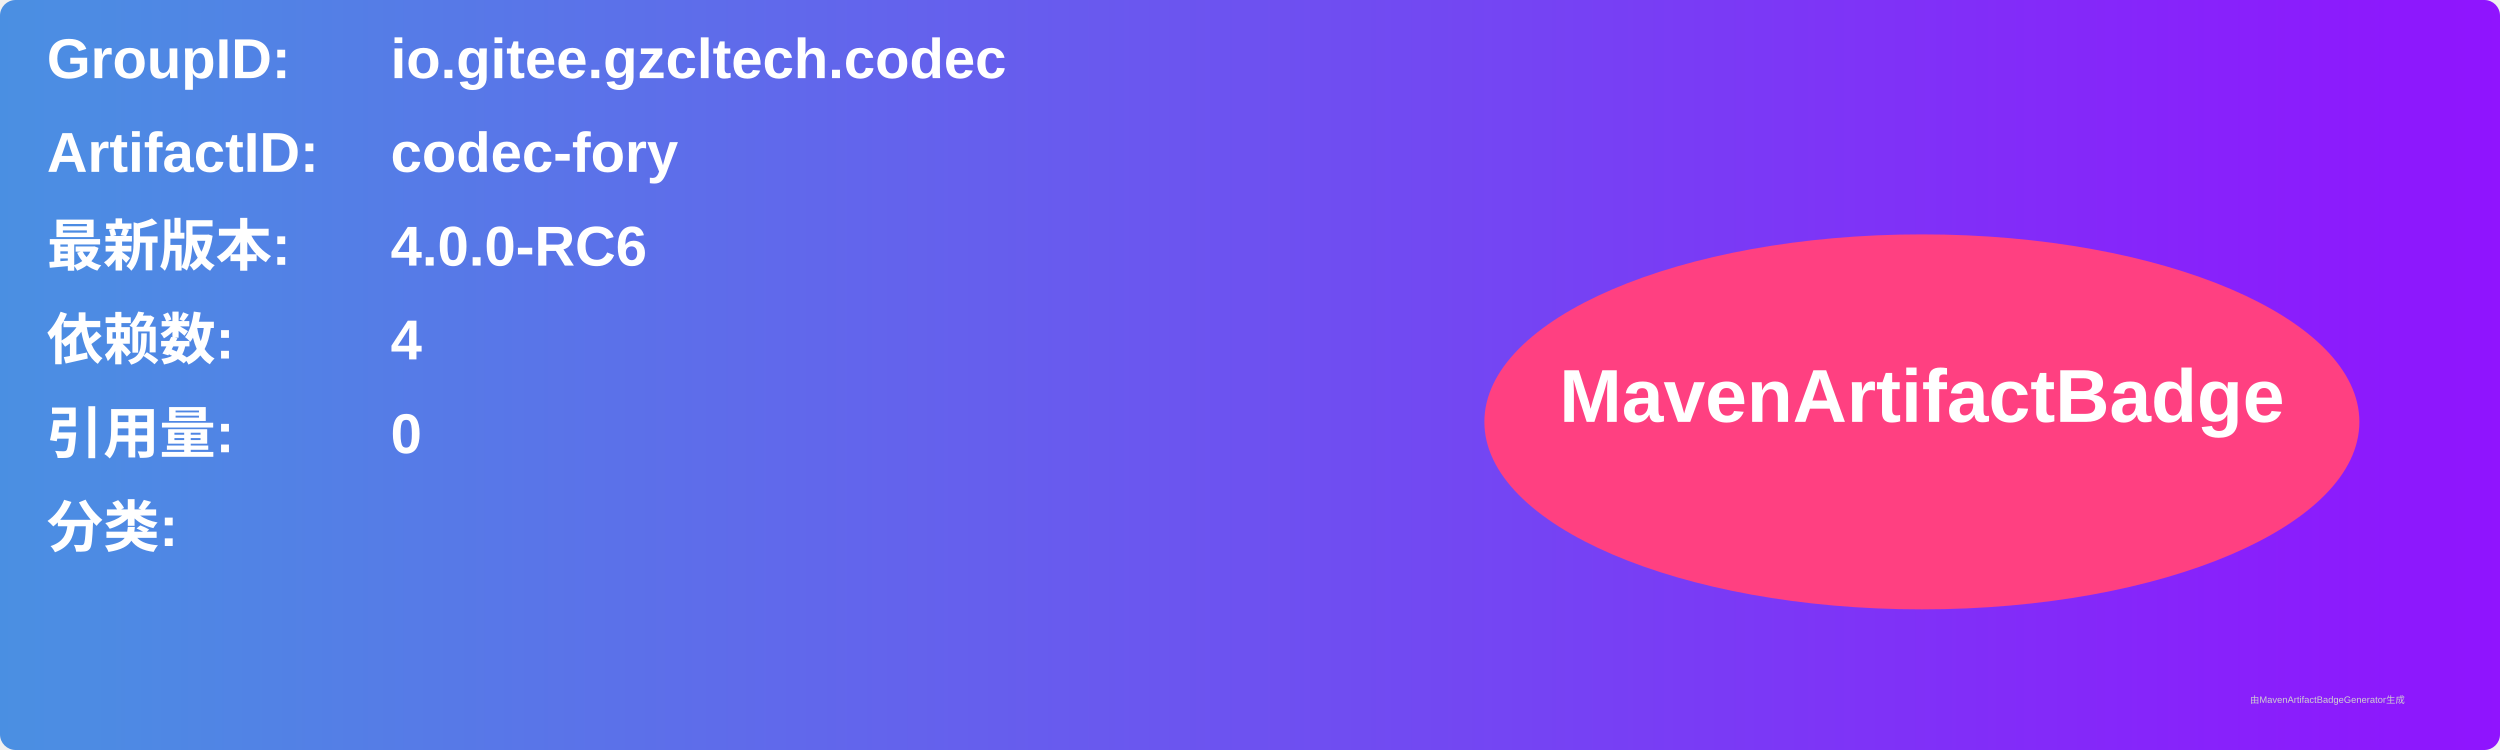
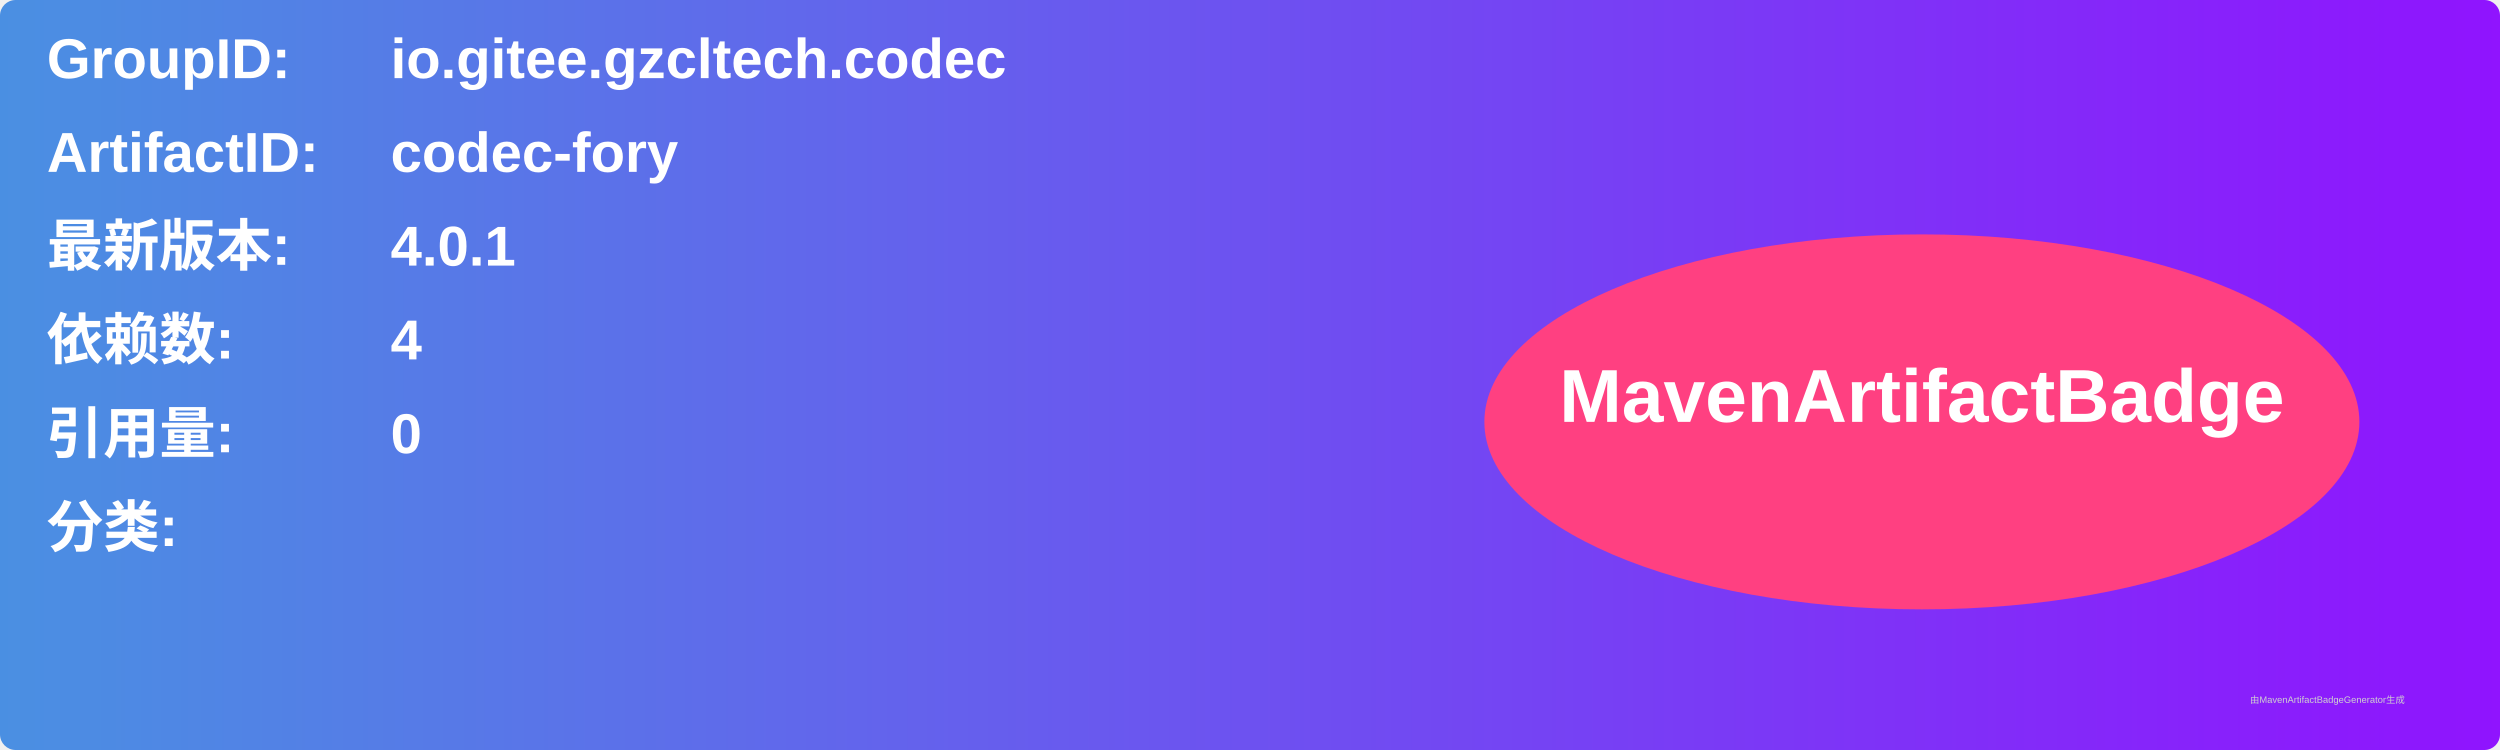
<svg xmlns="http://www.w3.org/2000/svg" width="800" height="240" viewBox="0 0 800 240">
  <linearGradient id="grad" x1="0%" y1="0%" x2="100%" y2="0%">
    <stop offset="0%" stop-color="#4a90e2" />
    <stop offset="100%" stop-color="#9013fe" />
  </linearGradient>
  <rect width="100%" height="100%" rx="5" ry="5" fill="url(#grad)" />
  <g transform="translate(15, 15)">
    <text x="0" y="10" font-family="Arial" font-size="18" fill="white" font-weight="bold" width="260">GroupID:</text>
    <text x="110" y="10" font-family="Arial" font-size="18" fill="white" font-weight="bold" width="460">io.gitee.gzcltech.codec</text>
    <text x="0" y="40" font-family="Arial" font-size="18" fill="white" font-weight="bold" width="260">ArtifactID:</text>
    <text x="110" y="40" font-family="Arial" font-size="18" fill="white" font-weight="bold" width="460">codec-fory</text>
    <text x="0" y="70" font-family="Arial" font-size="18" fill="white" font-weight="bold">最新版本:</text>
    <text x="110" y="70" font-family="Arial" font-size="18" fill="white" font-weight="bold">
-       <tspan font-weight="bold">4.0.0-RC6</tspan>
+       <tspan font-weight="bold">4.0.1</tspan>
    </text>
    <text x="0" y="100" font-family="Arial" font-size="18" fill="white" font-weight="bold">依赖数: </text>
    <text x="110" y="100" font-family="Arial" font-size="18" fill="white">
      <tspan font-weight="bold">4</tspan>
    </text>
    <text x="0" y="130" font-family="Arial" font-size="18" fill="white" font-weight="bold">引用量: </text>
    <text x="110" y="130" font-family="Arial" font-size="18" fill="white">
      <tspan font-weight="bold">0</tspan>
    </text>
    <text x="0" y="160" font-family="Arial" font-size="18" fill="white" font-weight="bold">分类:</text>
    <text x="10" y="190" font-family="Arial" font-size="10" fill="white">
      <tspan font-weight="bold" />
    </text>
    <ellipse cx="600" cy="120" rx="140" ry="60" fill="#ff4081" />
    <text x="600" y="120" text-anchor="middle" font-family="Arial" font-size="24" fill="white" font-weight="bold">MavenArtifactBadge</text>
  </g>
  <text x="720" y="225" font-family="Arial" font-size="3" fill="#d0d0d0">由MavenArtifactBadgeGenerator生成</text>
</svg>
